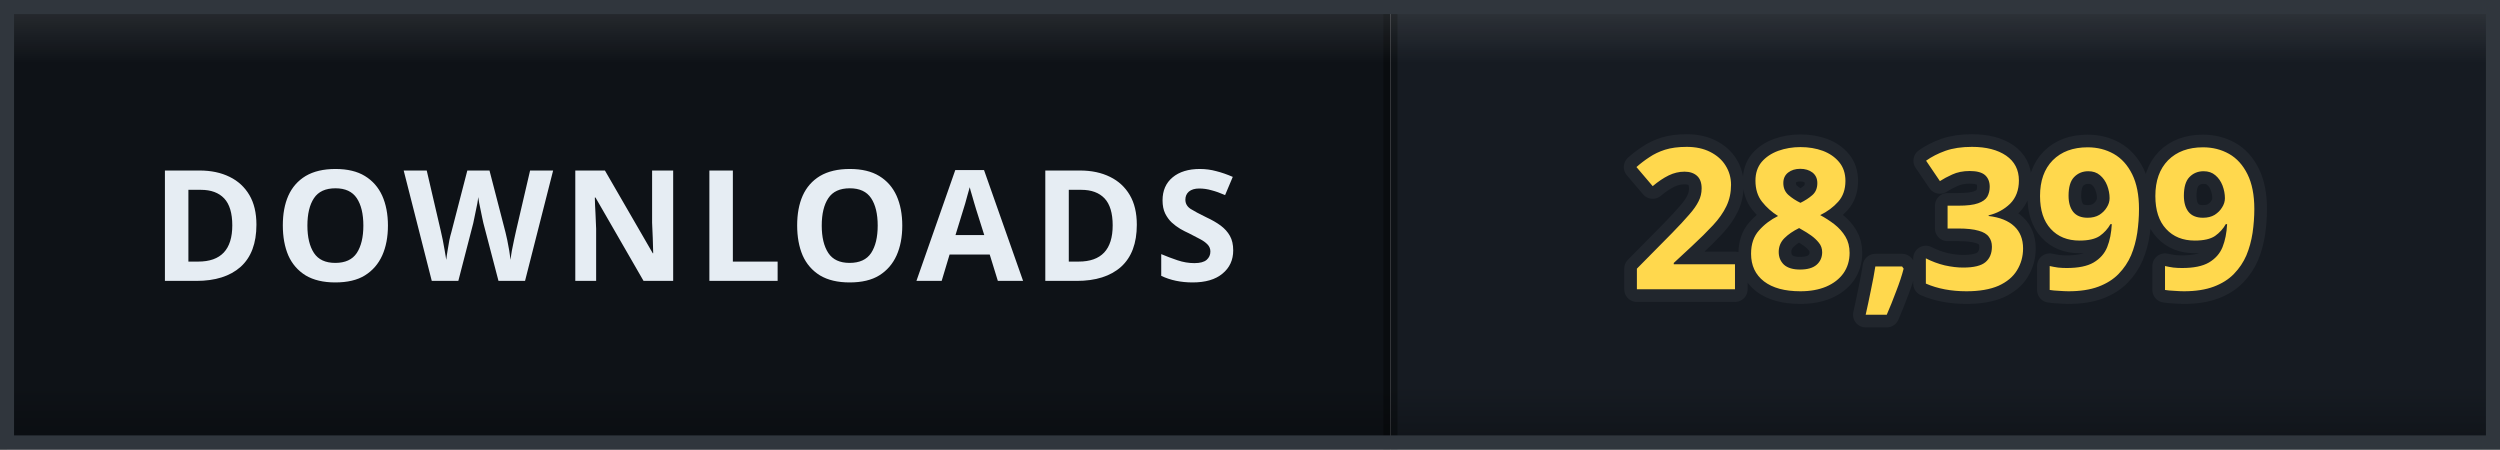
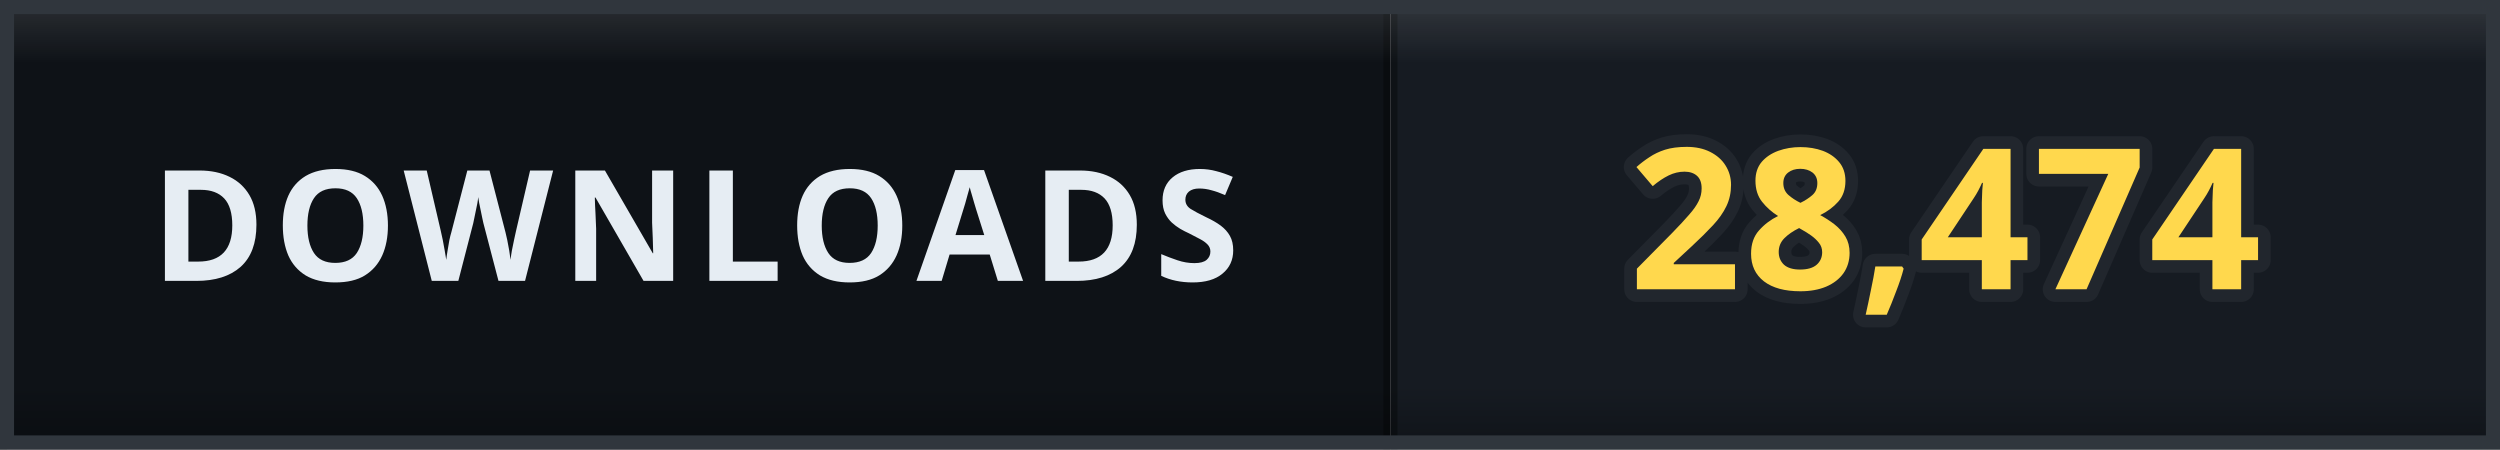
- <svg xmlns="http://www.w3.org/2000/svg" width="178" height="32" viewBox="0 0 178 32" role="img" aria-label="DOWNLOADS: 28,399">
+ <svg xmlns="http://www.w3.org/2000/svg" width="178" height="32" viewBox="0 0 178 32" role="img" aria-label="DOWNLOADS: 28,474">
  <defs>
    <clipPath id="clip">
      <rect width="178" height="32" rx="0" />
    </clipPath>
    <linearGradient id="bevel" x1="0" y1="0" x2="0" y2="1">
      <stop offset="0" stop-color="#ffffff" stop-opacity="0.12" />
      <stop offset="0.14" stop-color="#ffffff" stop-opacity="0" />
      <stop offset="0.86" stop-color="#000000" stop-opacity="0" />
      <stop offset="1" stop-color="#000000" stop-opacity="0.28" />
    </linearGradient>
  </defs>
  <g clip-path="url(#clip)">
    <rect width="0" height="32" fill="#161b22" />
    <rect x="0" width="99" height="32" fill="#0e1217" />
    <rect x="99" width="79" height="32" fill="#161b22" />
    <rect x="-0.5" width="1" height="32" fill="#000000" opacity="0.35" />
    <rect x="98.5" width="1" height="32" fill="#000000" opacity="0.35" />
    <text x="49.5" y="20" font-family="Verdana, 'Segoe UI', sans-serif" font-size="11" font-weight="700" letter-spacing="0.6" fill="#e6edf3" text-anchor="middle">DOWNLOADS</text>
-     <text x="138.5" y="20.6" font-family="Verdana, 'Segoe UI', sans-serif" font-size="14" font-weight="700" letter-spacing="0.2" fill="#ffd84d" stroke="#21262d" stroke-width="1.8" stroke-linejoin="round" paint-order="stroke" text-anchor="middle">28,399</text>
+     <text x="138.5" y="20.6" font-family="Verdana, 'Segoe UI', sans-serif" font-size="14" font-weight="700" letter-spacing="0.2" fill="#ffd84d" stroke="#21262d" stroke-width="1.8" stroke-linejoin="round" paint-order="stroke" text-anchor="middle">28,474</text>
    <rect width="178" height="32" rx="0" fill="url(#bevel)" />
  </g>
  <rect x="0.5" y="0.5" width="177" height="31" rx="0" fill="none" stroke="#30363d" />
</svg>
